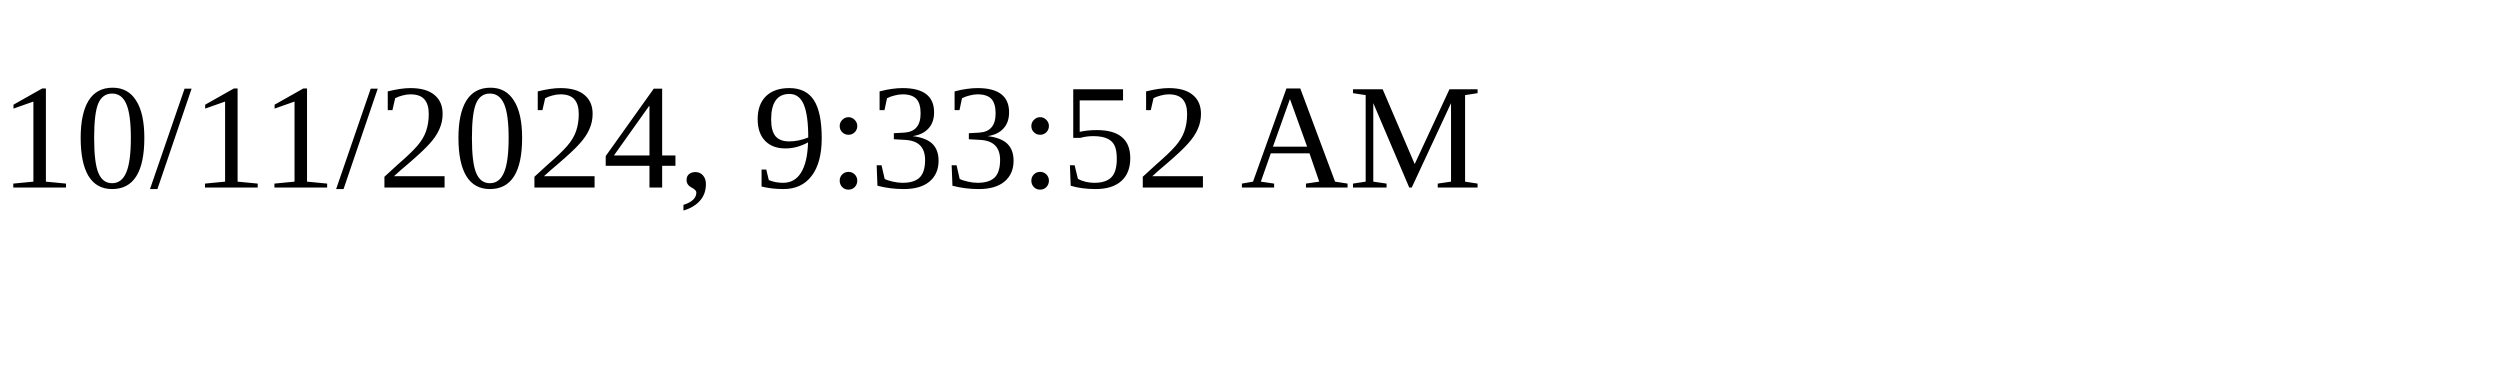
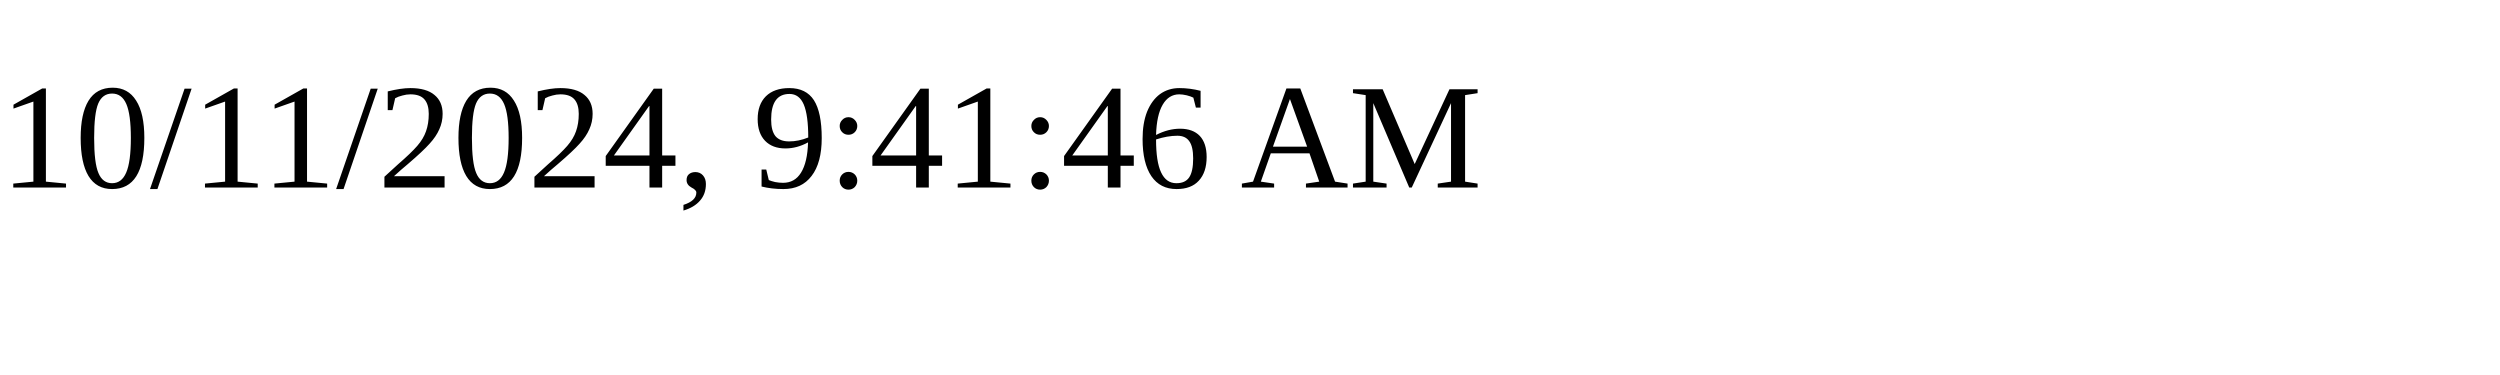
<svg xmlns="http://www.w3.org/2000/svg" height="30" width="200">
-   <text x="0" y="15">10/11/2024, 9:33:52 AM</text>
+   <text x="0" y="15">10/11/2024, 9:41:46 AM</text>
</svg>
